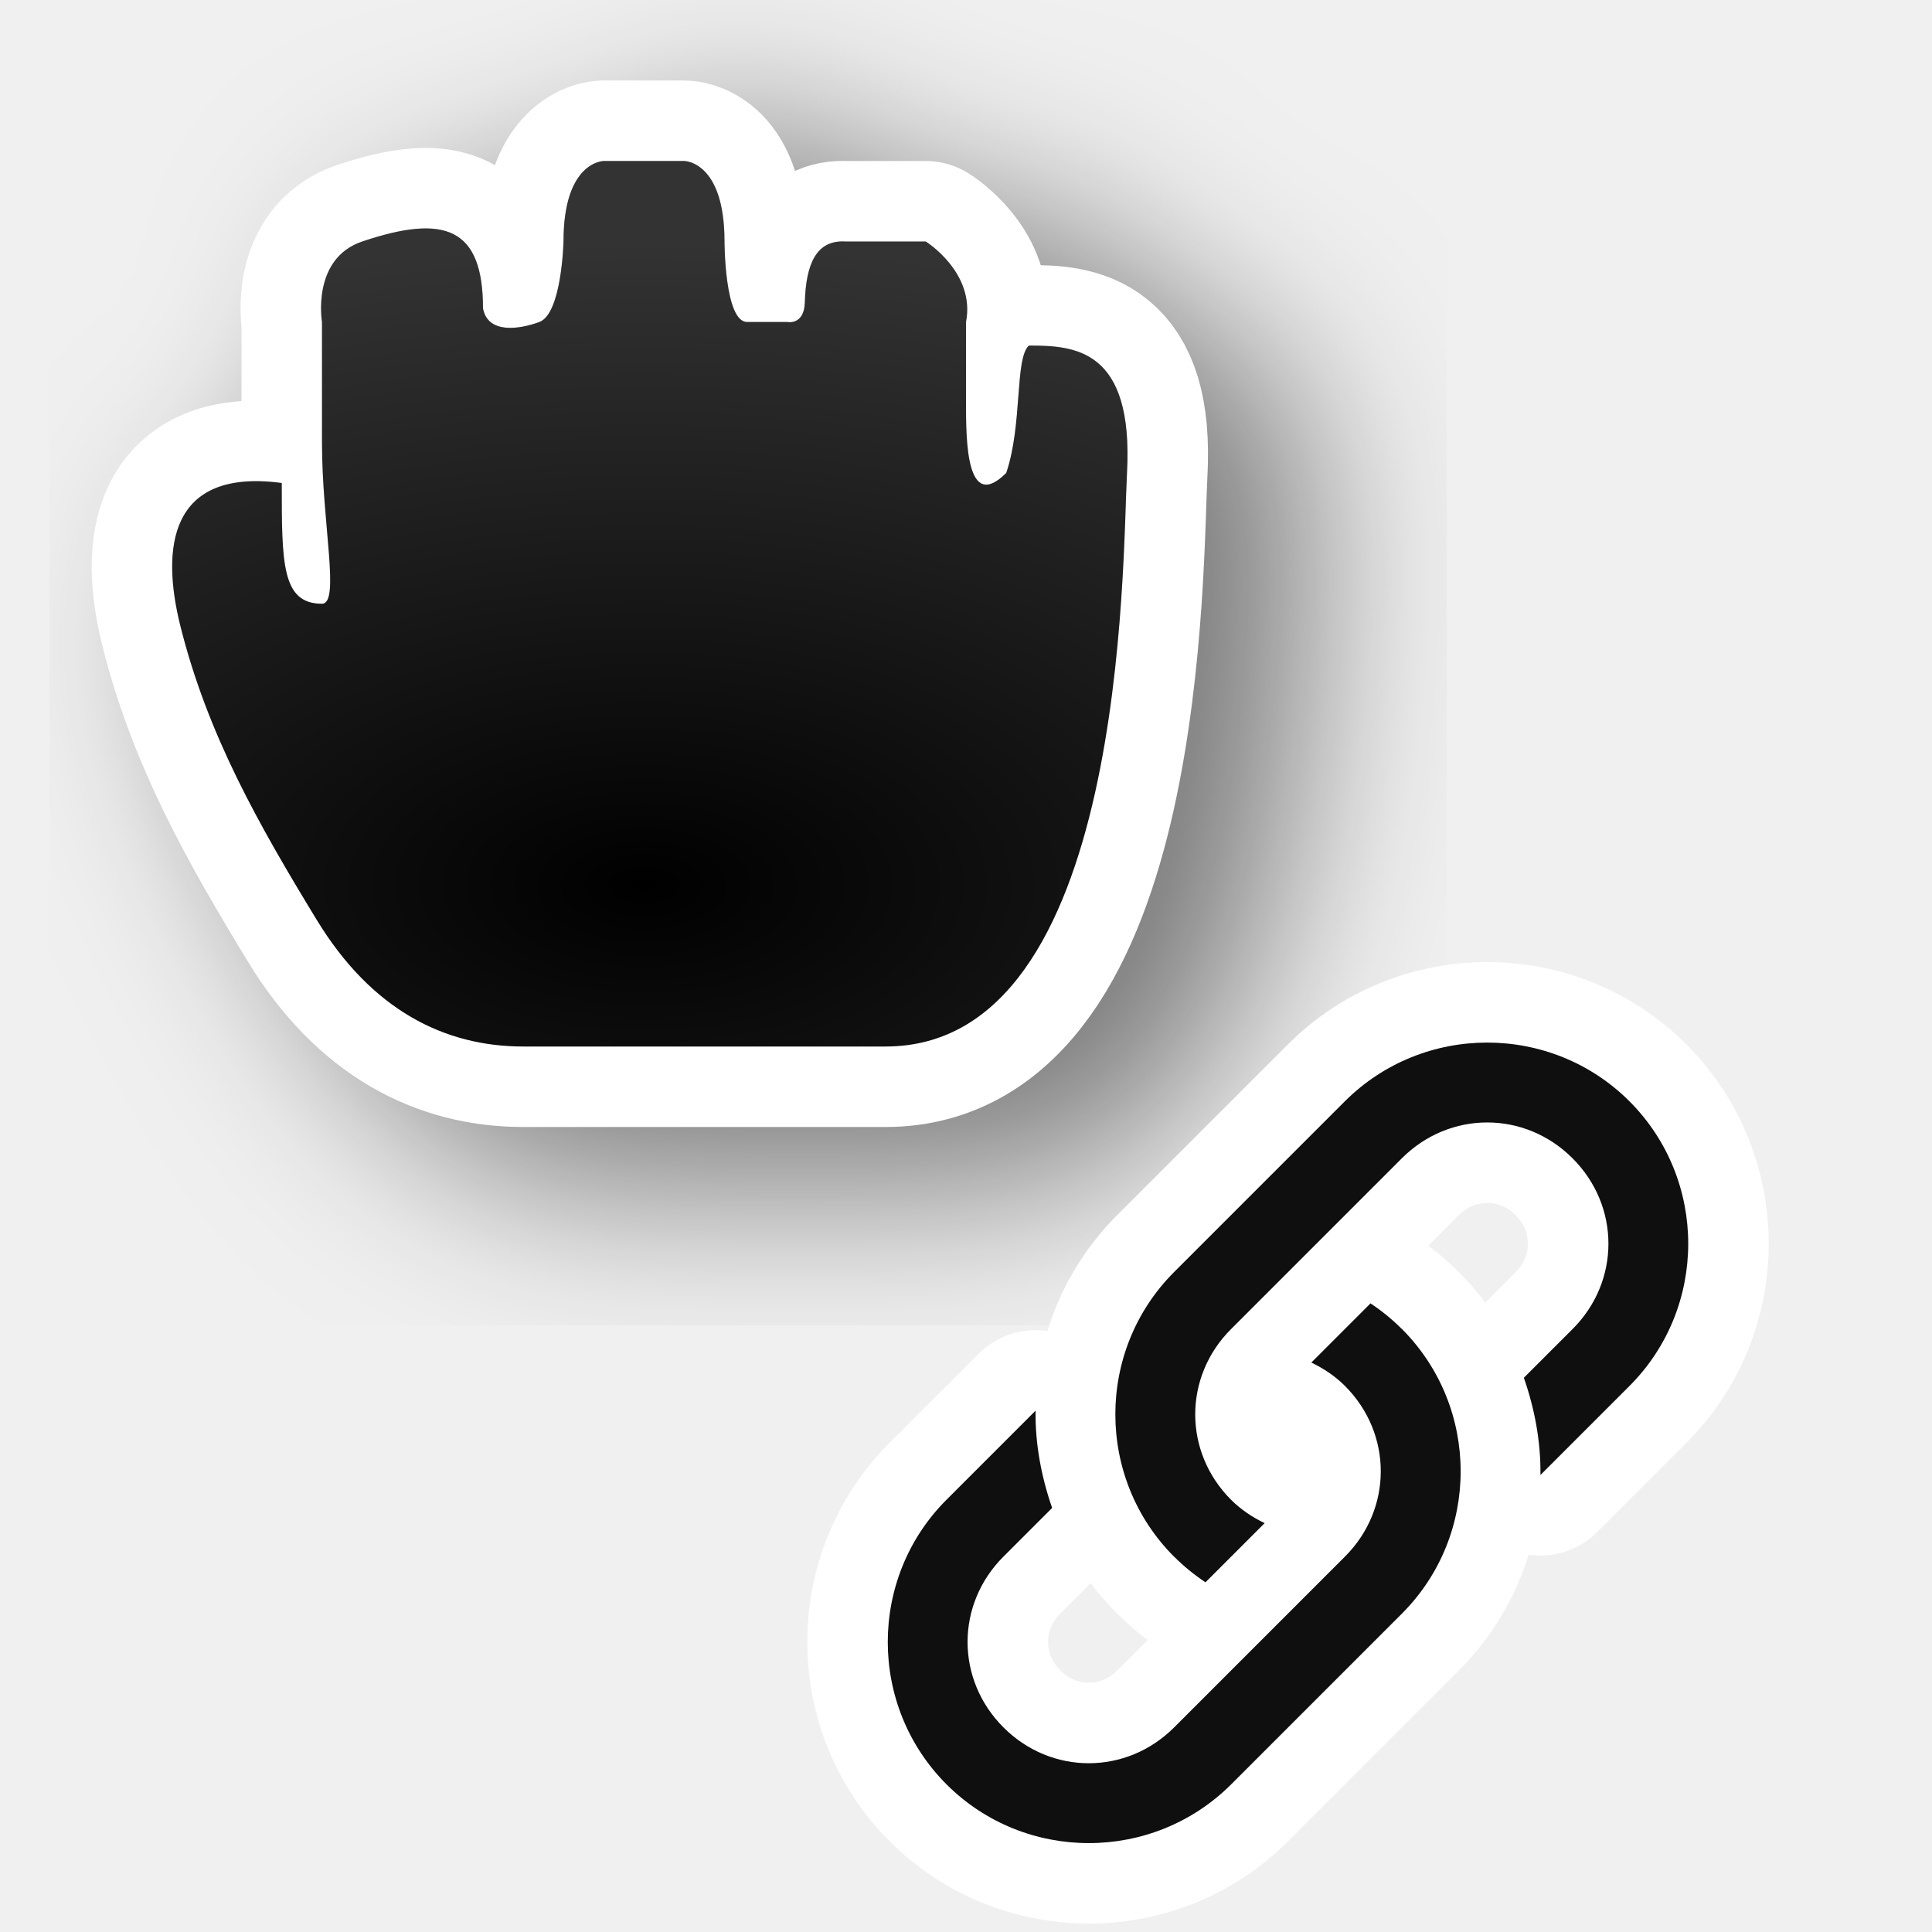
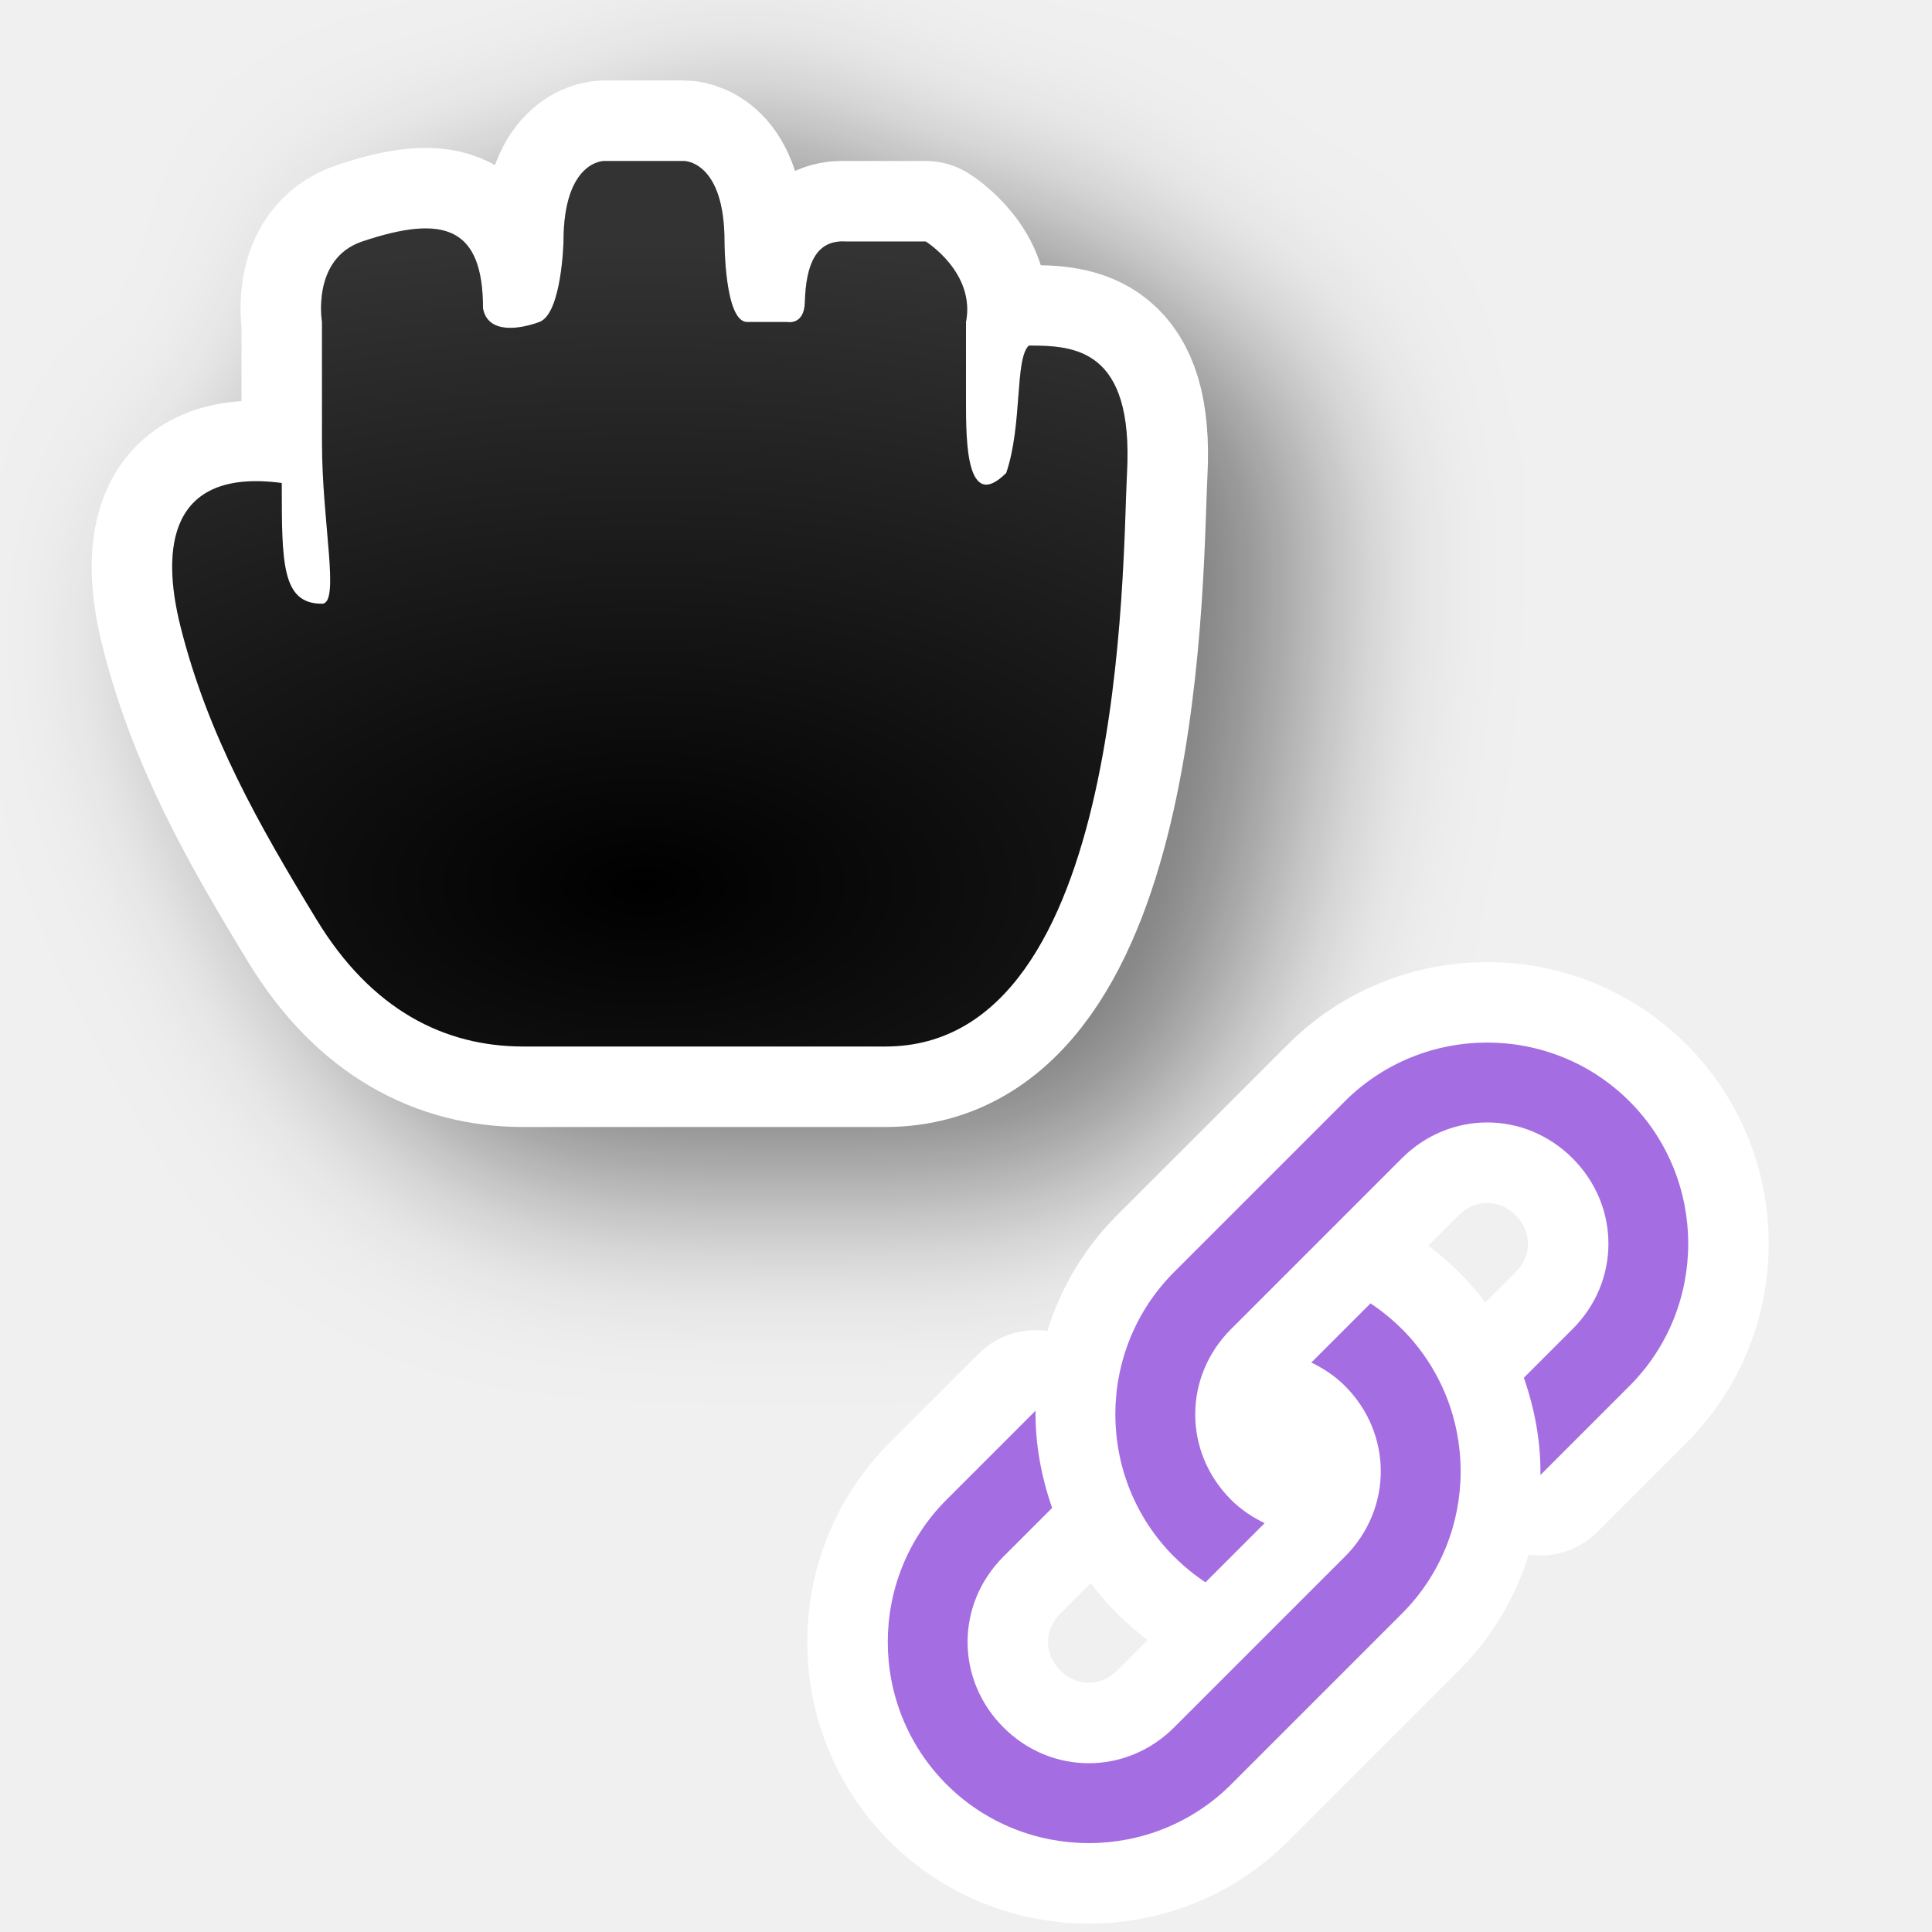
<svg xmlns="http://www.w3.org/2000/svg" xmlns:xlink="http://www.w3.org/1999/xlink" width="24" height="24" id="svg2" version="1.0">
  <defs id="defs4">
-     <filter height="1.499" y="-0.249" width="1.462" x="-0.231" id="filter74703" style="color-interpolation-filters:sRGB">
+     <filter height="1.681" y="-0.34" width="1.632" x="-0.317" id="filter74703" style="color-interpolation-filters:sRGB">
      <feGaussianBlur id="feGaussianBlur74705" stdDeviation="1.143" />
    </filter>
    <radialGradient r="5.934" fy="16.276" fx="12" cy="16.276" cx="12" gradientTransform="matrix(2.527847,-1.7470655e-7,9.3176842e-8,1.348185,-22.33416,-10.94322)" gradientUnits="userSpaceOnUse" id="radialGradient1328" xlink:href="#linearGradient74767" />
    <linearGradient id="linearGradient74767">
      <stop style="stop-color:#ffffff;stop-opacity:0;" offset="0" id="stop74771" />
      <stop style="stop-color:#ffffff;stop-opacity:1;" offset="1" id="stop74769" />
    </linearGradient>
  </defs>
  <g transform="translate(-15,-160)" id="layer2" style="display:none">
    <rect style="color:#000000;display:block;overflow:visible;visibility:visible;opacity:0.3;fill:#000000;fill-opacity:1;fill-rule:nonzero;stroke:none;stroke-width:1;marker:none;enable-background:accumulate" id="left_ptr" width="24" height="24" x="15" y="160" />
    <rect y="160" x="50" height="24" width="24" id="hand1" style="color:#000000;display:block;overflow:visible;visibility:visible;opacity:0.3;fill:#000000;fill-opacity:1;fill-rule:nonzero;stroke:none;stroke-width:1;marker:none;enable-background:accumulate" />
    <rect style="color:#000000;display:block;overflow:visible;visibility:visible;opacity:0.3;fill:#000000;fill-opacity:1;fill-rule:nonzero;stroke:none;stroke-width:1;marker:none;enable-background:accumulate" id="hand2" width="24" height="24" x="190" y="160" />
    <rect style="color:#000000;display:block;overflow:visible;visibility:visible;opacity:0.3;fill:#000000;fill-opacity:1;fill-rule:nonzero;stroke:none;stroke-width:1;marker:none;enable-background:accumulate" id="grabbing" width="24" height="24" x="85" y="160" />
    <rect y="160" x="120" height="24" width="24" id="plus" style="color:#000000;display:block;overflow:visible;visibility:visible;opacity:0.3;fill:#000000;fill-opacity:1;fill-rule:nonzero;stroke:none;stroke-width:1;marker:none;enable-background:accumulate" />
    <rect style="color:#000000;display:block;overflow:visible;visibility:visible;opacity:0.3;fill:#000000;fill-opacity:1;fill-rule:nonzero;stroke:none;stroke-width:1;marker:none;enable-background:accumulate" id="right_ptr" width="24" height="24" x="155" y="160" />
    <rect y="160" x="224.938" height="24" width="24.062" id="pencil" style="color:#000000;display:block;overflow:visible;visibility:visible;opacity:0.3;fill:#000000;fill-opacity:1;fill-rule:nonzero;stroke:none;stroke-width:1;marker:none;enable-background:accumulate" />
    <rect style="color:#000000;display:block;overflow:visible;visibility:visible;opacity:0.3;fill:#000000;fill-opacity:1;fill-rule:nonzero;stroke:none;stroke-width:1;marker:none;enable-background:accumulate" id="xterm" width="24" height="24" x="260" y="160" />
    <rect y="364" x="14" height="24" width="24" id="left_ptr_watch_0001" style="color:#000000;display:block;overflow:visible;visibility:visible;opacity:0.3;fill:#000000;fill-opacity:1;fill-rule:nonzero;stroke:none;stroke-width:1;marker:none;enable-background:accumulate" />
    <rect y="337" x="14" height="24" width="24" id="watch_0001" style="color:#000000;display:block;overflow:visible;visibility:visible;opacity:0.3;fill:#000000;fill-opacity:1;fill-rule:nonzero;stroke:none;stroke-width:1;marker:none;enable-background:accumulate" />
    <rect style="color:#000000;display:block;overflow:visible;visibility:visible;opacity:0.3;fill:#000000;fill-opacity:1;fill-rule:nonzero;stroke:none;stroke-width:1;marker:none;enable-background:accumulate" id="bottom_side" width="24" height="24" x="85" y="195" />
    <rect y="195" x="120" height="24" width="24" id="top_side" style="color:#000000;display:block;overflow:visible;visibility:visible;opacity:0.3;fill:#000000;fill-opacity:1;fill-rule:nonzero;stroke:none;stroke-width:1;marker:none;enable-background:accumulate" />
    <rect style="color:#000000;display:block;overflow:visible;visibility:visible;opacity:0.3;fill:#000000;fill-opacity:1;fill-rule:nonzero;stroke:none;stroke-width:1;marker:none;enable-background:accumulate" id="right_side" width="24" height="24" x="155" y="195" />
    <rect y="195" x="189.938" height="24" width="24.062" id="left_side" style="color:#000000;display:block;overflow:visible;visibility:visible;opacity:0.3;fill:#000000;fill-opacity:1;fill-rule:nonzero;stroke:none;stroke-width:1;marker:none;enable-background:accumulate" />
    <rect style="color:#000000;display:block;overflow:visible;visibility:visible;opacity:0.3;fill:#000000;fill-opacity:1;fill-rule:nonzero;stroke:none;stroke-width:1;marker:none;enable-background:accumulate" id="bottom_left_corner" width="24" height="24" x="225" y="195" />
    <rect y="195" x="260" height="24" width="24" id="bottom_right_corner" style="color:#000000;display:block;overflow:visible;visibility:visible;opacity:0.3;fill:#000000;fill-opacity:1;fill-rule:nonzero;stroke:none;stroke-width:1;marker:none;enable-background:accumulate" />
    <rect style="color:#000000;display:block;overflow:visible;visibility:visible;opacity:0.3;fill:#000000;fill-opacity:1;fill-rule:nonzero;stroke:none;stroke-width:1;marker:none;enable-background:accumulate" id="top_left_corner" width="24" height="24" x="295" y="195" />
    <rect style="color:#000000;display:block;overflow:visible;visibility:visible;opacity:0.3;fill:#000000;fill-opacity:1;fill-rule:nonzero;stroke:none;stroke-width:1;marker:none;enable-background:accumulate" id="question_arrow" width="24" height="24" x="15" y="195" />
    <rect y="195" x="330" height="24" width="24" id="top_right_corner" style="color:#000000;display:block;overflow:visible;visibility:visible;opacity:0.3;fill:#000000;fill-opacity:1;fill-rule:nonzero;stroke:none;stroke-width:1;marker:none;enable-background:accumulate" />
    <rect style="color:#000000;display:block;overflow:visible;visibility:visible;opacity:0.3;fill:#000000;fill-opacity:1;fill-rule:nonzero;stroke:none;stroke-width:1;marker:none;enable-background:accumulate" id="X_cursor" width="24" height="24" x="330" y="160" />
    <rect style="color:#000000;display:block;overflow:visible;visibility:visible;opacity:0.3;fill:#000000;fill-opacity:1;fill-rule:nonzero;stroke:none;stroke-width:1;marker:none;enable-background:accumulate" id="lr_angle" width="24" height="24" x="50" y="230.061" />
    <rect y="230.061" x="85" height="24" width="24" id="ul_angle" style="color:#000000;display:block;overflow:visible;visibility:visible;opacity:0.3;fill:#000000;fill-opacity:1;fill-rule:nonzero;stroke:none;stroke-width:1;marker:none;enable-background:accumulate" />
    <rect style="color:#000000;display:block;overflow:visible;visibility:visible;opacity:0.3;fill:#000000;fill-opacity:1;fill-rule:nonzero;stroke:none;stroke-width:1;marker:none;enable-background:accumulate" id="ur_angle" width="24" height="24" x="120" y="230.061" />
    <rect y="230.061" x="155" height="24" width="24" id="top_tee" style="color:#000000;display:block;overflow:visible;visibility:visible;opacity:0.3;fill:#000000;fill-opacity:1;fill-rule:nonzero;stroke:none;stroke-width:1;marker:none;enable-background:accumulate" />
    <rect style="color:#000000;display:block;overflow:visible;visibility:visible;opacity:0.3;fill:#000000;fill-opacity:1;fill-rule:nonzero;stroke:none;stroke-width:1;marker:none;enable-background:accumulate" id="bottom_tee" width="24.062" height="24" x="189.938" y="230.061" />
    <rect y="230.061" x="225" height="24" width="24" id="left_tee" style="color:#000000;display:block;overflow:visible;visibility:visible;opacity:0.3;fill:#000000;fill-opacity:1;fill-rule:nonzero;stroke:none;stroke-width:1;marker:none;enable-background:accumulate" />
    <rect style="color:#000000;display:block;overflow:visible;visibility:visible;opacity:0.3;fill:#000000;fill-opacity:1;fill-rule:nonzero;stroke:none;stroke-width:1;marker:none;enable-background:accumulate" id="right_tee" width="24" height="24" x="260" y="230.061" />
    <rect y="230.061" x="295" height="23.939" width="24" id="copy" style="color:#000000;display:block;overflow:visible;visibility:visible;opacity:0.3;fill:#000000;fill-opacity:1;fill-rule:nonzero;stroke:none;stroke-width:1;marker:none;enable-background:accumulate" />
    <rect y="230.061" x="15" height="24" width="24" id="ll_angle" style="color:#000000;display:block;overflow:visible;visibility:visible;opacity:0.3;fill:#000000;fill-opacity:1;fill-rule:nonzero;stroke:none;stroke-width:1;marker:none;enable-background:accumulate" />
    <rect style="color:#000000;display:block;overflow:visible;visibility:visible;opacity:0.3;fill:#000000;fill-opacity:1;fill-rule:nonzero;stroke:none;stroke-width:1;marker:none;enable-background:accumulate" id="move" width="24" height="24" x="330" y="230.061" />
    <rect y="265.033" x="50" height="24" width="24" id="circle" style="color:#000000;display:block;overflow:visible;visibility:visible;opacity:0.3;fill:#000000;fill-opacity:1;fill-rule:nonzero;stroke:none;stroke-width:1;marker:none;enable-background:accumulate" />
    <rect style="color:#000000;display:block;overflow:visible;visibility:visible;opacity:0.3;fill:#000000;fill-opacity:1;fill-rule:nonzero;stroke:none;stroke-width:1;marker:none;enable-background:accumulate" id="link" width="24" height="24" x="15" y="265.033" />
    <rect style="color:#000000;display:block;overflow:visible;visibility:visible;opacity:0.3;fill:#000000;fill-opacity:1;fill-rule:nonzero;stroke:none;stroke-width:1;marker:none;enable-background:accumulate" id="crossed_circle" width="24" height="24.033" x="85" y="265" />
    <rect y="265" x="120" height="24" width="24" id="cross" style="color:#000000;display:block;overflow:visible;visibility:visible;opacity:0.3;fill:#000000;fill-opacity:1;fill-rule:nonzero;stroke:none;stroke-width:1;marker:none;enable-background:accumulate" />
    <rect style="color:#000000;display:block;overflow:visible;visibility:visible;opacity:0.3;fill:#000000;fill-opacity:1;fill-rule:nonzero;stroke:none;stroke-width:1;marker:none;enable-background:accumulate" id="crosshair" width="24" height="24" x="155" y="265" />
    <rect style="color:#000000;display:block;overflow:visible;visibility:visible;opacity:0.3;fill:#000000;fill-opacity:1;fill-rule:nonzero;stroke:none;stroke-width:1;marker:none;enable-background:accumulate" id="dnd-ask" width="24" height="24" x="224" y="265.033" />
    <rect y="265.033" x="189" height="24" width="24" id="dnd-none" style="color:#000000;display:block;overflow:visible;visibility:visible;opacity:0.3;fill:#000000;fill-opacity:1;fill-rule:nonzero;stroke:none;stroke-width:1;marker:none;enable-background:accumulate" />
    <rect y="265" x="259" height="24.033" width="24" id="dnd-copy" style="color:#000000;display:block;overflow:visible;visibility:visible;opacity:0.3;fill:#000000;fill-opacity:1;fill-rule:nonzero;stroke:none;stroke-width:1;marker:none;enable-background:accumulate" />
    <rect style="color:#000000;display:block;overflow:visible;visibility:visible;opacity:0.3;fill:#000000;fill-opacity:1;fill-rule:nonzero;stroke:none;stroke-width:1;marker:none;enable-background:accumulate" id="dnd-link" width="24" height="24" x="294" y="265" />
    <rect y="265" x="329" height="24" width="24" id="dnd-move" style="color:#000000;display:block;overflow:visible;visibility:visible;opacity:0.3;fill:#000000;fill-opacity:1;fill-rule:nonzero;stroke:none;stroke-width:1;marker:none;enable-background:accumulate" />
    <rect style="color:#000000;display:block;overflow:visible;visibility:visible;opacity:0.3;fill:#000000;fill-opacity:1;fill-rule:nonzero;stroke:none;stroke-width:1;marker:none;enable-background:accumulate" id="bd_double_arrow" width="24" height="24" x="50" y="300" />
    <rect y="300" x="15" height="24" width="24" id="fd_double_arrow" style="color:#000000;display:block;overflow:visible;visibility:visible;opacity:0.3;fill:#000000;fill-opacity:1;fill-rule:nonzero;stroke:none;stroke-width:1;marker:none;enable-background:accumulate" />
    <rect y="299.967" x="85" height="24.033" width="24" id="sb_v_double_arrow" style="color:#000000;display:block;overflow:visible;visibility:visible;opacity:0.3;fill:#000000;fill-opacity:1;fill-rule:nonzero;stroke:none;stroke-width:1;marker:none;enable-background:accumulate" />
    <rect style="color:#000000;display:block;overflow:visible;visibility:visible;opacity:0.3;fill:#000000;fill-opacity:1;fill-rule:nonzero;stroke:none;stroke-width:1;marker:none;enable-background:accumulate" id="sb_h_double_arrow" width="24" height="24" x="120" y="299.967" />
    <rect y="299.967" x="155" height="24" width="24" id="sb_right_arrow" style="color:#000000;display:block;overflow:visible;visibility:visible;opacity:0.3;fill:#000000;fill-opacity:1;fill-rule:nonzero;stroke:none;stroke-width:1;marker:none;enable-background:accumulate" />
    <rect y="300" x="224" height="24" width="24" id="sb_up_arrow" style="color:#000000;display:block;overflow:visible;visibility:visible;opacity:0.3;fill:#000000;fill-opacity:1;fill-rule:nonzero;stroke:none;stroke-width:1;marker:none;enable-background:accumulate" />
    <rect style="color:#000000;display:block;overflow:visible;visibility:visible;opacity:0.3;fill:#000000;fill-opacity:1;fill-rule:nonzero;stroke:none;stroke-width:1;marker:none;enable-background:accumulate" id="sb_left_arrow" width="24" height="24" x="189" y="300" />
    <rect style="color:#000000;display:block;overflow:visible;visibility:visible;opacity:0.3;fill:#000000;fill-opacity:1;fill-rule:nonzero;stroke:none;stroke-width:1;marker:none;enable-background:accumulate" id="sb_down_arrow" width="24" height="24.033" x="259" y="299.967" />
    <rect y="299.967" x="294" height="24.033" width="24" id="tcross" style="color:#000000;display:block;overflow:visible;visibility:visible;opacity:0.3;fill:#000000;fill-opacity:1;fill-rule:nonzero;stroke:none;stroke-width:1;marker:none;enable-background:accumulate" />
    <rect style="color:#000000;display:block;overflow:visible;visibility:visible;opacity:0.3;fill:#000000;fill-opacity:1;fill-rule:nonzero;stroke:none;stroke-width:1;marker:none;enable-background:accumulate" id="dotbox" width="24" height="24" x="329" y="300" />
    <rect style="color:#000000;display:block;overflow:visible;visibility:visible;opacity:0.3;fill:#000000;fill-opacity:1;fill-rule:nonzero;stroke:none;stroke-width:1;marker:none;enable-background:accumulate" id="watch_0002" width="24" height="24" x="42" y="337" />
    <rect style="color:#000000;display:block;overflow:visible;visibility:visible;opacity:0.3;fill:#000000;fill-opacity:1;fill-rule:nonzero;stroke:none;stroke-width:1;marker:none;enable-background:accumulate" id="watch_0003" width="24" height="24" x="70" y="337" />
    <rect y="337" x="98" height="24" width="24" id="watch_0004" style="color:#000000;display:block;overflow:visible;visibility:visible;opacity:0.3;fill:#000000;fill-opacity:1;fill-rule:nonzero;stroke:none;stroke-width:1;marker:none;enable-background:accumulate" />
    <rect style="color:#000000;display:block;overflow:visible;visibility:visible;opacity:0.3;fill:#000000;fill-opacity:1;fill-rule:nonzero;stroke:none;stroke-width:1;marker:none;enable-background:accumulate" id="watch_0005" width="24" height="24" x="126" y="337" />
    <rect y="337" x="154" height="24" width="24" id="watch_0006" style="color:#000000;display:block;overflow:visible;visibility:visible;opacity:0.3;fill:#000000;fill-opacity:1;fill-rule:nonzero;stroke:none;stroke-width:1;marker:none;enable-background:accumulate" />
    <rect y="337" x="182" height="24" width="24" id="watch_0007" style="color:#000000;display:block;overflow:visible;visibility:visible;opacity:0.3;fill:#000000;fill-opacity:1;fill-rule:nonzero;stroke:none;stroke-width:1;marker:none;enable-background:accumulate" />
    <rect style="color:#000000;display:block;overflow:visible;visibility:visible;opacity:0.3;fill:#000000;fill-opacity:1;fill-rule:nonzero;stroke:none;stroke-width:1;marker:none;enable-background:accumulate" id="watch_0008" width="24" height="24" x="210" y="337" />
    <rect style="color:#000000;display:block;overflow:visible;visibility:visible;opacity:0.3;fill:#000000;fill-opacity:1;fill-rule:nonzero;stroke:none;stroke-width:1;marker:none;enable-background:accumulate" id="left_ptr_watch_0002" width="24" height="24" x="42" y="364" />
    <rect y="364" x="70" height="24" width="24" id="left_ptr_watch_0003" style="color:#000000;display:block;overflow:visible;visibility:visible;opacity:0.3;fill:#000000;fill-opacity:1;fill-rule:nonzero;stroke:none;stroke-width:1;marker:none;enable-background:accumulate" />
    <rect y="364" x="98" height="24" width="24" id="left_ptr_watch_0004" style="color:#000000;display:block;overflow:visible;visibility:visible;opacity:0.3;fill:#000000;fill-opacity:1;fill-rule:nonzero;stroke:none;stroke-width:1;marker:none;enable-background:accumulate" />
    <rect style="color:#000000;display:block;overflow:visible;visibility:visible;opacity:0.3;fill:#000000;fill-opacity:1;fill-rule:nonzero;stroke:none;stroke-width:1;marker:none;enable-background:accumulate" id="left_ptr_watch_0005" width="24" height="24" x="126" y="364" />
    <rect y="364" x="154" height="24" width="24" id="left_ptr_watch_0006" style="color:#000000;display:block;overflow:visible;visibility:visible;opacity:0.3;fill:#000000;fill-opacity:1;fill-rule:nonzero;stroke:none;stroke-width:1;marker:none;enable-background:accumulate" />
    <rect style="color:#000000;display:block;overflow:visible;visibility:visible;opacity:0.3;fill:#000000;fill-opacity:1;fill-rule:nonzero;stroke:none;stroke-width:1;marker:none;enable-background:accumulate" id="left_ptr_watch_0007" width="24" height="24" x="182" y="364" />
    <rect style="color:#000000;display:block;overflow:visible;visibility:visible;opacity:0.3;fill:#000000;fill-opacity:1;fill-rule:nonzero;stroke:none;stroke-width:1;marker:none;enable-background:accumulate" id="left_ptr_watch_0008" width="24" height="24" x="210" y="364" />
    <rect style="color:#000000;display:block;overflow:visible;visibility:visible;opacity:0.3;fill:#000000;fill-opacity:1;fill-rule:nonzero;stroke:none;stroke-width:1;marker:none;enable-background:accumulate" id="watch_0009" width="24" height="24" x="238" y="337" />
    <rect y="337" x="266" height="24" width="24" id="watch_0010" style="color:#000000;display:block;overflow:visible;visibility:visible;opacity:0.3;fill:#000000;fill-opacity:1;fill-rule:nonzero;stroke:none;stroke-width:1;marker:none;enable-background:accumulate" />
    <rect y="337" x="294" height="24" width="24" id="watch_0011" style="color:#000000;display:block;overflow:visible;visibility:visible;opacity:0.3;fill:#000000;fill-opacity:1;fill-rule:nonzero;stroke:none;stroke-width:1;marker:none;enable-background:accumulate" />
    <rect style="color:#000000;display:block;overflow:visible;visibility:visible;opacity:0.3;fill:#000000;fill-opacity:1;fill-rule:nonzero;stroke:none;stroke-width:1;marker:none;enable-background:accumulate" id="watch_0012" width="24" height="24" x="322" y="337" />
    <rect y="337" x="350" height="24" width="24" id="watch_0013" style="color:#000000;display:block;overflow:visible;visibility:visible;opacity:0.3;fill:#000000;fill-opacity:1;fill-rule:nonzero;stroke:none;stroke-width:1;marker:none;enable-background:accumulate" />
    <rect style="color:#000000;display:block;overflow:visible;visibility:visible;opacity:0.3;fill:#000000;fill-opacity:1;fill-rule:nonzero;stroke:none;stroke-width:1;marker:none;enable-background:accumulate" id="watch_0014" width="24" height="24" x="378" y="337" />
    <rect style="color:#000000;display:block;overflow:visible;visibility:visible;opacity:0.3;fill:#000000;fill-opacity:1;fill-rule:nonzero;stroke:none;stroke-width:1;marker:none;enable-background:accumulate" id="watch_0015" width="24" height="24" x="406" y="337" />
    <rect y="337" x="434" height="24" width="24" id="watch_0016" style="color:#000000;display:block;overflow:visible;visibility:visible;opacity:0.3;fill:#000000;fill-opacity:1;fill-rule:nonzero;stroke:none;stroke-width:1;marker:none;enable-background:accumulate" />
  </g>
  <path style="opacity:0.5;fill:#000000;fill-opacity:1;fill-rule:evenodd;stroke:#000000;stroke-width:2;stroke-linecap:butt;stroke-linejoin:round;stroke-miterlimit:4;stroke-dasharray:none;stroke-opacity:1;filter:url(#filter74703)" d="m 8.72,2.707 c 0,0 -0.5,0 -0.5,1 0,0 -0.021,0.897 -0.3,1 -0.246,0.091 -0.64,0.152 -0.7,-0.169 0,-1 -0.47,-1.178 -1.5,-0.831 -0.634,0.214 -0.5,1 -0.5,1 v 1.5 c 0,1 0.229,2 0,2 -0.5,0 -0.5,-0.5 -0.5,-1.5 C 3.316,6.52 3.222,7.524 3.461,8.48 c 0.34,1.361 0.978,2.477 1.694,3.653 0.683,1.123 1.589,1.574 2.566,1.574 h 4.5 c 3,0 2.94,-6.023 3,-7.125 C 15.304,5.032 14.562,5 14,5 c -0.175,0.17 -0.076,0.979 -0.28,1.582 -0.5,0.5 -0.5,-0.412 -0.5,-0.875 v -1 c 0.119,-0.615 -0.5,-1 -0.5,-1 h -1 c -0.363,-0.02 -0.488,0.285 -0.502,0.754 -0.007,0.29 -0.217,0.246 -0.217,0.246 h -0.5 c -0.281,0 -0.281,-1 -0.281,-1 0,-1 -0.5,-1 -0.5,-1 z" id="path1314" />
  <path id="path1316" d="M 7.5,2 C 7.5,2 7,2 7,3 7,3 6.979,3.897 6.7,4 6.454,4.091 6.06,4.152 6,3.831 6,2.831 5.53,2.653 4.5,3 3.866,3.214 4,4 4,4 v 1.5 c 0,1 0.229,2 0,2 C 3.5,7.5 3.5,7 3.5,6 2.095,5.813 2.002,6.817 2.24,7.773 2.58,9.134 3.218,10.25 3.934,11.426 4.617,12.548 5.523,13 6.5,13 H 11 C 14,13 13.94,6.977 14,5.875 14.084,4.326 13.342,4.293 12.78,4.293 12.604,4.463 12.704,5.272 12.5,5.875 12,6.375 12,5.463 12,5 V 4 C 12.119,3.385 11.5,3 11.5,3 h -1 C 10.136,2.98 10.012,3.285 9.998,3.754 9.991,4.044 9.781,4 9.781,4 h -0.5 C 9,4 9,3 9,3 9,2 8.5,2 8.5,2 Z" style="fill:none;fill-opacity:1;fill-rule:evenodd;stroke:#ffffff;stroke-width:2;stroke-linecap:butt;stroke-linejoin:round;stroke-miterlimit:4;stroke-dasharray:none;stroke-opacity:1" />
  <path style="fill:#000000;fill-opacity:1;fill-rule:evenodd;stroke:none;stroke-width:1px;stroke-linecap:butt;stroke-linejoin:miter;stroke-opacity:1" d="M 7.5,2 C 7.5,2 7,2 7,3 7,3 6.979,3.897 6.7,4 6.454,4.091 6.06,4.152 6,3.831 6,2.831 5.53,2.653 4.5,3 3.866,3.214 4,4 4,4 v 1.5 c 0,1 0.229,2 0,2 C 3.5,7.5 3.5,7 3.5,6 2.095,5.813 2.002,6.817 2.24,7.773 2.58,9.134 3.218,10.25 3.934,11.426 4.617,12.548 5.523,13 6.5,13 H 11 C 14,13 13.94,6.977 14,5.875 14.084,4.326 13.342,4.293 12.78,4.293 12.604,4.463 12.704,5.272 12.5,5.875 12,6.375 12,5.463 12,5 V 4 C 12.119,3.385 11.5,3 11.5,3 h -1 C 10.136,2.98 10.012,3.285 9.998,3.754 9.991,4.044 9.781,4 9.781,4 h -0.5 C 9,4 9,3 9,3 9,2 8.5,2 8.5,2 Z" id="path1318" />
  <path id="path1320" d="M 7.5,2 C 7.5,2 7,2 7,3 7,3 6.979,3.897 6.7,4 6.454,4.091 6.06,4.152 6,3.831 6,2.831 5.53,2.653 4.5,3 3.866,3.214 4,4 4,4 v 1.5 c 0,1 0.229,2 0,2 C 3.5,7.5 3.5,7 3.5,6 2.095,5.813 2.002,6.817 2.24,7.773 2.58,9.134 3.218,10.25 3.934,11.426 4.617,12.548 5.523,13 6.5,13 H 11 C 14,13 13.94,6.977 14,5.875 14.084,4.326 13.342,4.293 12.78,4.293 12.604,4.463 12.704,5.272 12.5,5.875 12,6.375 12,5.463 12,5 V 4 C 12.119,3.385 11.5,3 11.5,3 h -1 C 10.136,2.98 10.012,3.285 9.998,3.754 9.991,4.044 9.781,4 9.781,4 h -0.5 C 9,4 9,3 9,3 9,2 8.5,2 8.5,2 Z" style="opacity:0.2;fill:url(#radialGradient1328);fill-opacity:1;fill-rule:evenodd;stroke:none;stroke-width:1px;stroke-linecap:butt;stroke-linejoin:miter;stroke-opacity:1" />
  <path id="path76571" d="m 17.414,16.509 c -0.121,-0.121 -0.252,-0.227 -0.389,-0.318 l -0.735,0.735 c 0.149,0.072 0.292,0.165 0.417,0.29 0.594,0.594 0.594,1.528 0,2.121 l -2.121,2.121 c -0.594,0.594 -1.528,0.594 -2.121,0 -0.594,-0.594 -0.594,-1.528 0,-2.121 l 0.605,-0.605 c -0.136,-0.391 -0.211,-0.798 -0.206,-1.208 l -1.106,1.106 c -0.973,0.973 -0.973,2.562 0,3.536 0.973,0.973 2.562,0.973 3.536,0 l 2.121,-2.121 c 0.973,-0.973 0.973,-2.562 0,-3.536 z" style="color:#000000;font-style:normal;font-variant:normal;font-weight:normal;font-stretch:normal;font-size:medium;line-height:normal;font-family:sans-serif;text-indent:0;text-align:start;text-decoration:none;text-decoration-line:none;text-decoration-style:solid;text-decoration-color:#000000;letter-spacing:normal;word-spacing:normal;text-transform:none;writing-mode:lr-tb;direction:ltr;baseline-shift:baseline;text-anchor:start;white-space:normal;shape-padding:0;clip-rule:nonzero;display:inline;overflow:visible;visibility:visible;opacity:1;isolation:auto;mix-blend-mode:normal;color-interpolation:sRGB;color-interpolation-filters:linearRGB;solid-color:#000000;solid-opacity:1;fill:#ffffff;fill-opacity:1;fill-rule:nonzero;stroke:#ffffff;stroke-width:2;stroke-linecap:round;stroke-linejoin:round;stroke-miterlimit:4;stroke-dasharray:none;stroke-dashoffset:0;stroke-opacity:1;color-rendering:auto;image-rendering:auto;shape-rendering:auto;text-rendering:auto;enable-background:accumulate" />
  <path style="color:#000000;font-style:normal;font-variant:normal;font-weight:normal;font-stretch:normal;font-size:medium;line-height:normal;font-family:sans-serif;text-indent:0;text-align:start;text-decoration:none;text-decoration-line:none;text-decoration-style:solid;text-decoration-color:#000000;letter-spacing:normal;word-spacing:normal;text-transform:none;writing-mode:lr-tb;direction:ltr;baseline-shift:baseline;text-anchor:start;white-space:normal;shape-padding:0;clip-rule:nonzero;display:inline;overflow:visible;visibility:visible;opacity:1;isolation:auto;mix-blend-mode:normal;color-interpolation:sRGB;color-interpolation-filters:linearRGB;solid-color:#000000;solid-opacity:1;fill:#ffffff;fill-opacity:1;fill-rule:nonzero;stroke:#ffffff;stroke-width:2;stroke-linecap:round;stroke-linejoin:round;stroke-miterlimit:4;stroke-dasharray:none;stroke-dashoffset:0;stroke-opacity:1;color-rendering:auto;image-rendering:auto;shape-rendering:auto;text-rendering:auto;enable-background:accumulate" d="m 14.586,19.338 c 0.121,0.121 0.252,0.227 0.389,0.318 l 0.735,-0.735 c -0.149,-0.072 -0.292,-0.165 -0.417,-0.29 -0.594,-0.594 -0.594,-1.528 0,-2.121 l 2.121,-2.121 c 0.594,-0.594 1.528,-0.594 2.121,0 0.594,0.594 0.594,1.528 0,2.121 l -0.605,0.605 c 0.136,0.391 0.211,0.798 0.206,1.208 l 1.106,-1.106 c 0.973,-0.973 0.973,-2.562 0,-3.536 -0.973,-0.973 -2.562,-0.973 -3.536,0 l -2.121,2.121 c -0.973,0.973 -0.973,2.562 0,3.536 z" id="path76573" />
-   <path style="color:#000000;font-style:normal;font-variant:normal;font-weight:normal;font-stretch:normal;font-size:medium;line-height:normal;font-family:sans-serif;text-indent:0;text-align:start;text-decoration:none;text-decoration-line:none;text-decoration-style:solid;text-decoration-color:#000000;letter-spacing:normal;word-spacing:normal;text-transform:none;writing-mode:lr-tb;direction:ltr;baseline-shift:baseline;text-anchor:start;white-space:normal;shape-padding:0;clip-rule:nonzero;display:inline;overflow:visible;visibility:visible;opacity:1;isolation:auto;mix-blend-mode:normal;color-interpolation:sRGB;color-interpolation-filters:linearRGB;solid-color:#000000;solid-opacity:1;fill:#0f0f0f;fill-opacity:1;fill-rule:nonzero;stroke:none;stroke-width:1;stroke-linecap:round;stroke-linejoin:round;stroke-miterlimit:4;stroke-dasharray:none;stroke-dashoffset:0;stroke-opacity:1;color-rendering:auto;image-rendering:auto;shape-rendering:auto;text-rendering:auto;enable-background:accumulate" d="m 17.414,16.509 c -0.121,-0.121 -0.252,-0.227 -0.389,-0.318 l -0.735,0.735 c 0.149,0.072 0.292,0.165 0.417,0.29 0.594,0.594 0.594,1.528 0,2.121 l -2.121,2.121 c -0.594,0.594 -1.528,0.594 -2.121,0 -0.594,-0.594 -0.594,-1.528 0,-2.121 l 0.605,-0.605 c -0.136,-0.391 -0.211,-0.798 -0.206,-1.208 l -1.106,1.106 c -0.973,0.973 -0.973,2.562 0,3.536 0.973,0.973 2.562,0.973 3.536,0 l 2.121,-2.121 c 0.973,-0.973 0.973,-2.562 0,-3.536 z" id="path76577" />
-   <path id="path76579" d="m 14.586,19.338 c 0.121,0.121 0.252,0.227 0.389,0.318 l 0.735,-0.735 c -0.149,-0.072 -0.292,-0.165 -0.417,-0.29 -0.594,-0.594 -0.594,-1.528 0,-2.121 l 2.121,-2.121 c 0.594,-0.594 1.528,-0.594 2.121,0 0.594,0.594 0.594,1.528 0,2.121 l -0.605,0.605 c 0.136,0.391 0.211,0.798 0.206,1.208 l 1.106,-1.106 c 0.973,-0.973 0.973,-2.562 0,-3.536 -0.973,-0.973 -2.562,-0.973 -3.536,0 l -2.121,2.121 c -0.973,0.973 -0.973,2.562 0,3.536 z" style="color:#000000;font-style:normal;font-variant:normal;font-weight:normal;font-stretch:normal;font-size:medium;line-height:normal;font-family:sans-serif;text-indent:0;text-align:start;text-decoration:none;text-decoration-line:none;text-decoration-style:solid;text-decoration-color:#000000;letter-spacing:normal;word-spacing:normal;text-transform:none;writing-mode:lr-tb;direction:ltr;baseline-shift:baseline;text-anchor:start;white-space:normal;shape-padding:0;clip-rule:nonzero;display:inline;overflow:visible;visibility:visible;opacity:1;isolation:auto;mix-blend-mode:normal;color-interpolation:sRGB;color-interpolation-filters:linearRGB;solid-color:#000000;solid-opacity:1;fill:#0f0f0f;fill-opacity:1;fill-rule:nonzero;stroke:none;stroke-width:1;stroke-linecap:round;stroke-linejoin:round;stroke-miterlimit:4;stroke-dasharray:none;stroke-dashoffset:0;stroke-opacity:1;color-rendering:auto;image-rendering:auto;shape-rendering:auto;text-rendering:auto;enable-background:accumulate" />
+   <path style="color:#000000;font-style:normal;font-variant:normal;font-weight:normal;font-stretch:normal;font-size:medium;line-height:normal;font-family:sans-serif;text-indent:0;text-align:start;text-decoration:none;text-decoration-line:none;text-decoration-style:solid;text-decoration-color:#000000;letter-spacing:normal;word-spacing:normal;text-transform:none;writing-mode:lr-tb;direction:ltr;baseline-shift:baseline;text-anchor:start;white-space:normal;shape-padding:0;clip-rule:nonzero;display:inline;overflow:visible;visibility:visible;opacity:1;isolation:auto;mix-blend-mode:normal;color-interpolation:sRGB;color-interpolation-filters:linearRGB;solid-color:#000000;solid-opacity:1;fill:#a56de2;fill-opacity:1;fill-rule:nonzero;stroke:none;stroke-width:1;stroke-linecap:round;stroke-linejoin:round;stroke-miterlimit:4;stroke-dasharray:none;stroke-dashoffset:0;stroke-opacity:1;color-rendering:auto;image-rendering:auto;shape-rendering:auto;text-rendering:auto;enable-background:accumulate" d="m 17.414,16.509 c -0.121,-0.121 -0.252,-0.227 -0.389,-0.318 l -0.735,0.735 c 0.149,0.072 0.292,0.165 0.417,0.29 0.594,0.594 0.594,1.528 0,2.121 l -2.121,2.121 c -0.594,0.594 -1.528,0.594 -2.121,0 -0.594,-0.594 -0.594,-1.528 0,-2.121 l 0.605,-0.605 c -0.136,-0.391 -0.211,-0.798 -0.206,-1.208 l -1.106,1.106 c -0.973,0.973 -0.973,2.562 0,3.536 0.973,0.973 2.562,0.973 3.536,0 l 2.121,-2.121 c 0.973,-0.973 0.973,-2.562 0,-3.536 z" id="path76577" />
+   <path id="path76579" d="m 14.586,19.338 c 0.121,0.121 0.252,0.227 0.389,0.318 l 0.735,-0.735 c -0.149,-0.072 -0.292,-0.165 -0.417,-0.29 -0.594,-0.594 -0.594,-1.528 0,-2.121 l 2.121,-2.121 c 0.594,-0.594 1.528,-0.594 2.121,0 0.594,0.594 0.594,1.528 0,2.121 l -0.605,0.605 c 0.136,0.391 0.211,0.798 0.206,1.208 l 1.106,-1.106 c 0.973,-0.973 0.973,-2.562 0,-3.536 -0.973,-0.973 -2.562,-0.973 -3.536,0 l -2.121,2.121 c -0.973,0.973 -0.973,2.562 0,3.536 z" style="color:#000000;font-style:normal;font-variant:normal;font-weight:normal;font-stretch:normal;font-size:medium;line-height:normal;font-family:sans-serif;text-indent:0;text-align:start;text-decoration:none;text-decoration-line:none;text-decoration-style:solid;text-decoration-color:#000000;letter-spacing:normal;word-spacing:normal;text-transform:none;writing-mode:lr-tb;direction:ltr;baseline-shift:baseline;text-anchor:start;white-space:normal;shape-padding:0;clip-rule:nonzero;display:inline;overflow:visible;visibility:visible;opacity:1;isolation:auto;mix-blend-mode:normal;color-interpolation:sRGB;color-interpolation-filters:linearRGB;solid-color:#000000;solid-opacity:1;fill:#a56de2;fill-opacity:1;fill-rule:nonzero;stroke:none;stroke-width:1;stroke-linecap:round;stroke-linejoin:round;stroke-miterlimit:4;stroke-dasharray:none;stroke-dashoffset:0;stroke-opacity:1;color-rendering:auto;image-rendering:auto;shape-rendering:auto;text-rendering:auto;enable-background:accumulate" />
</svg>
